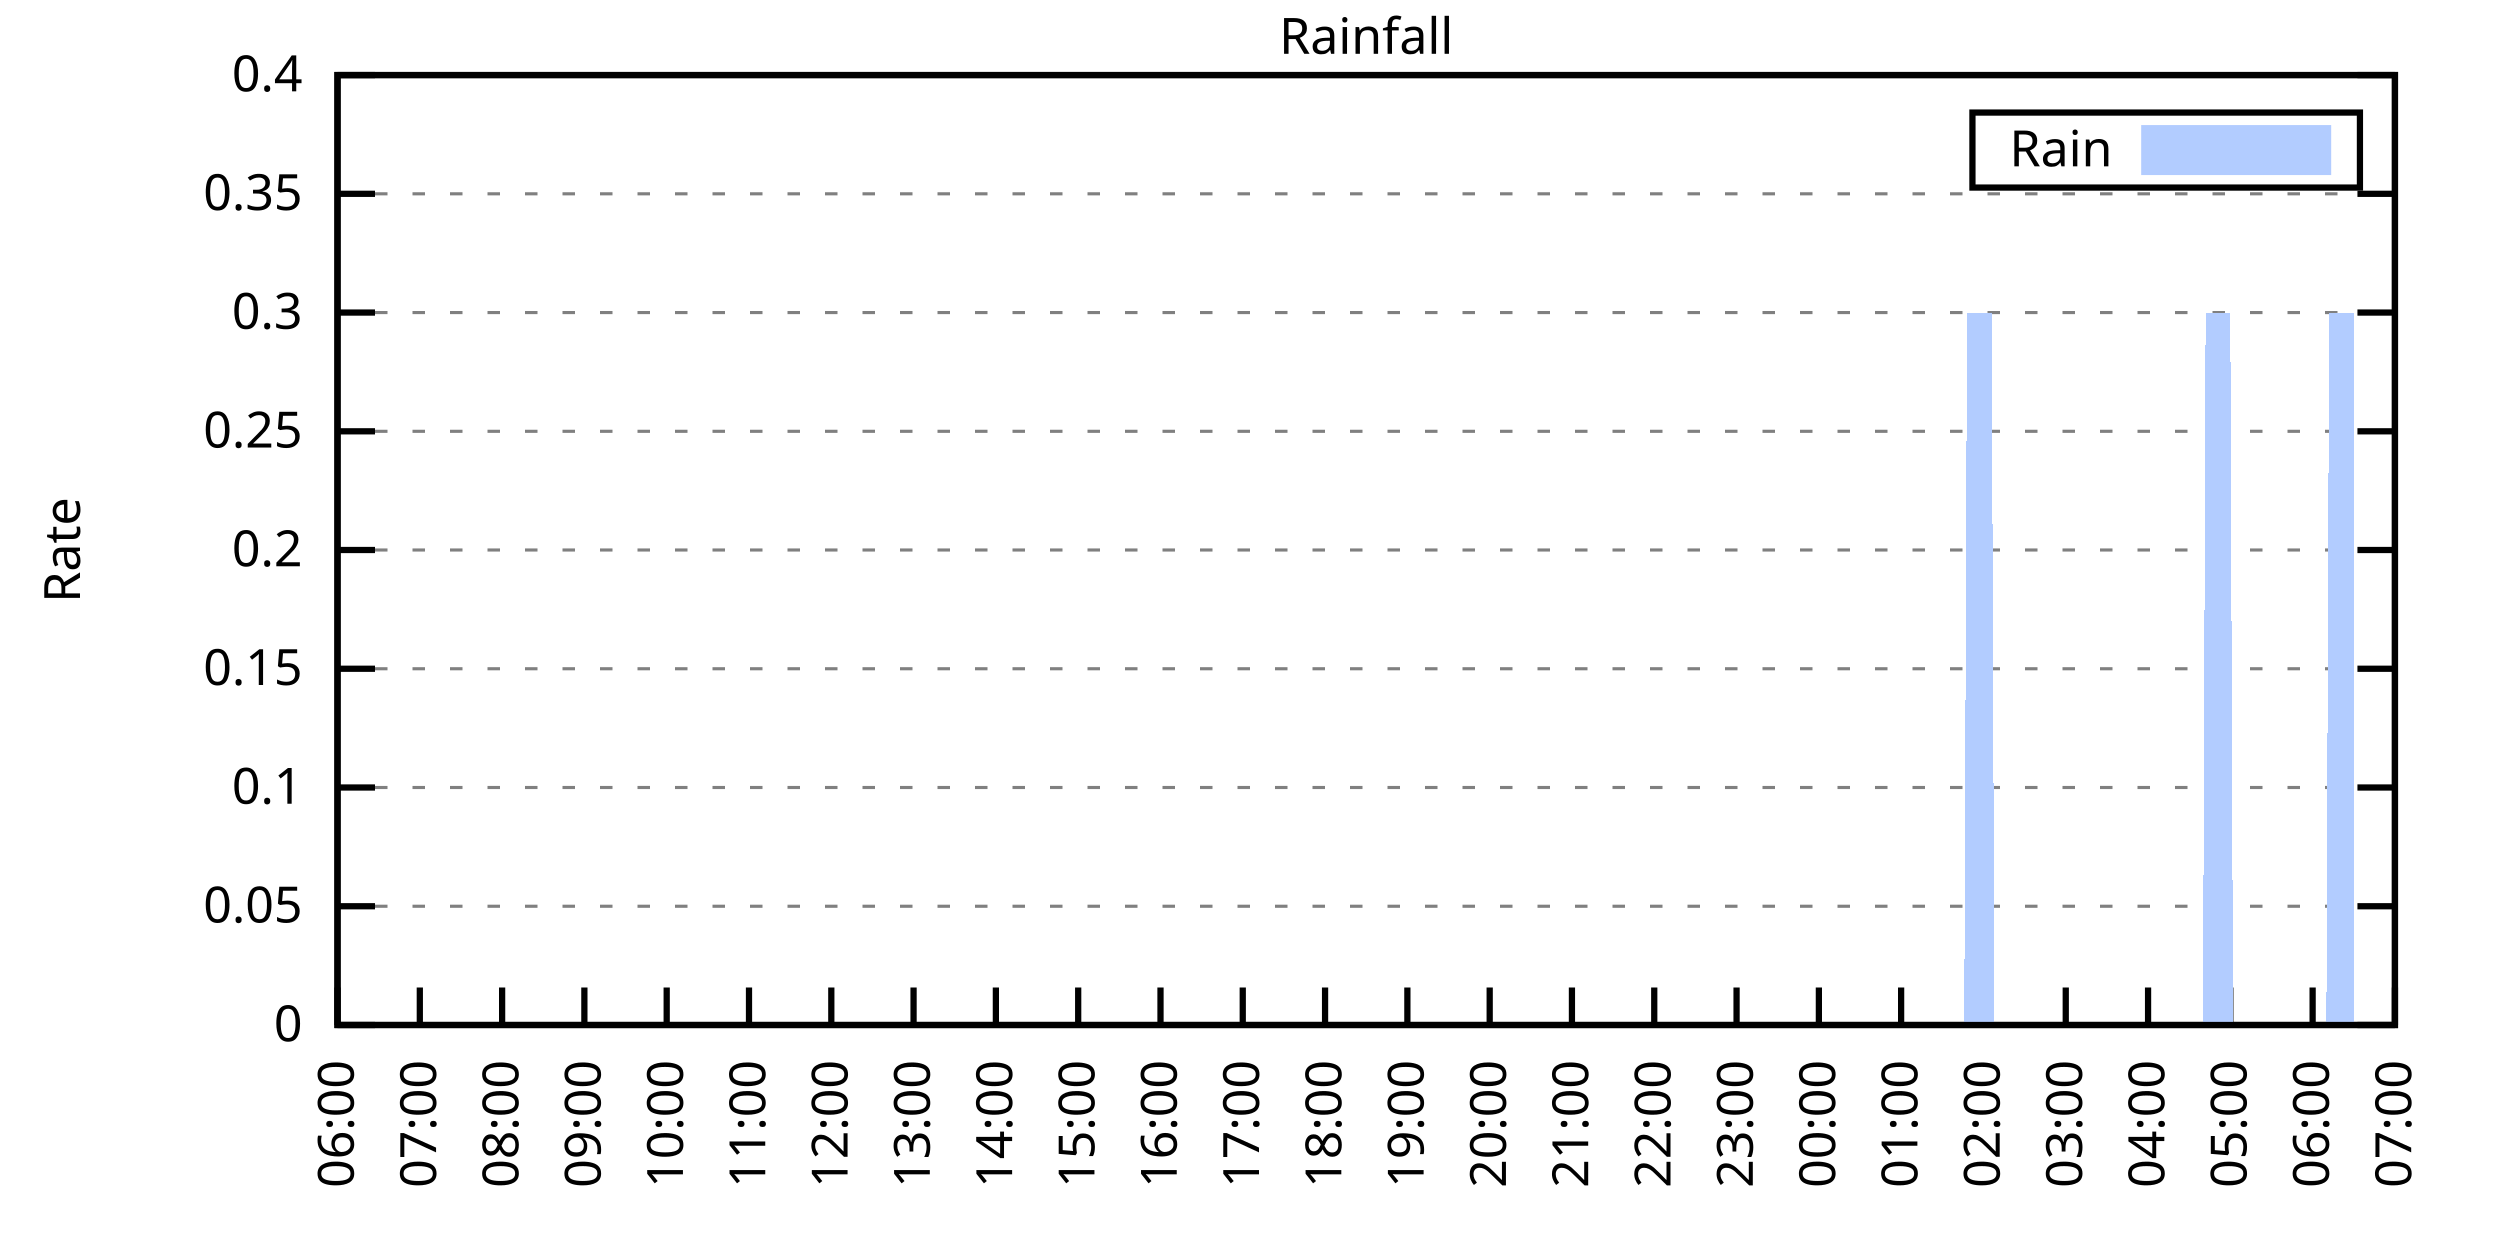
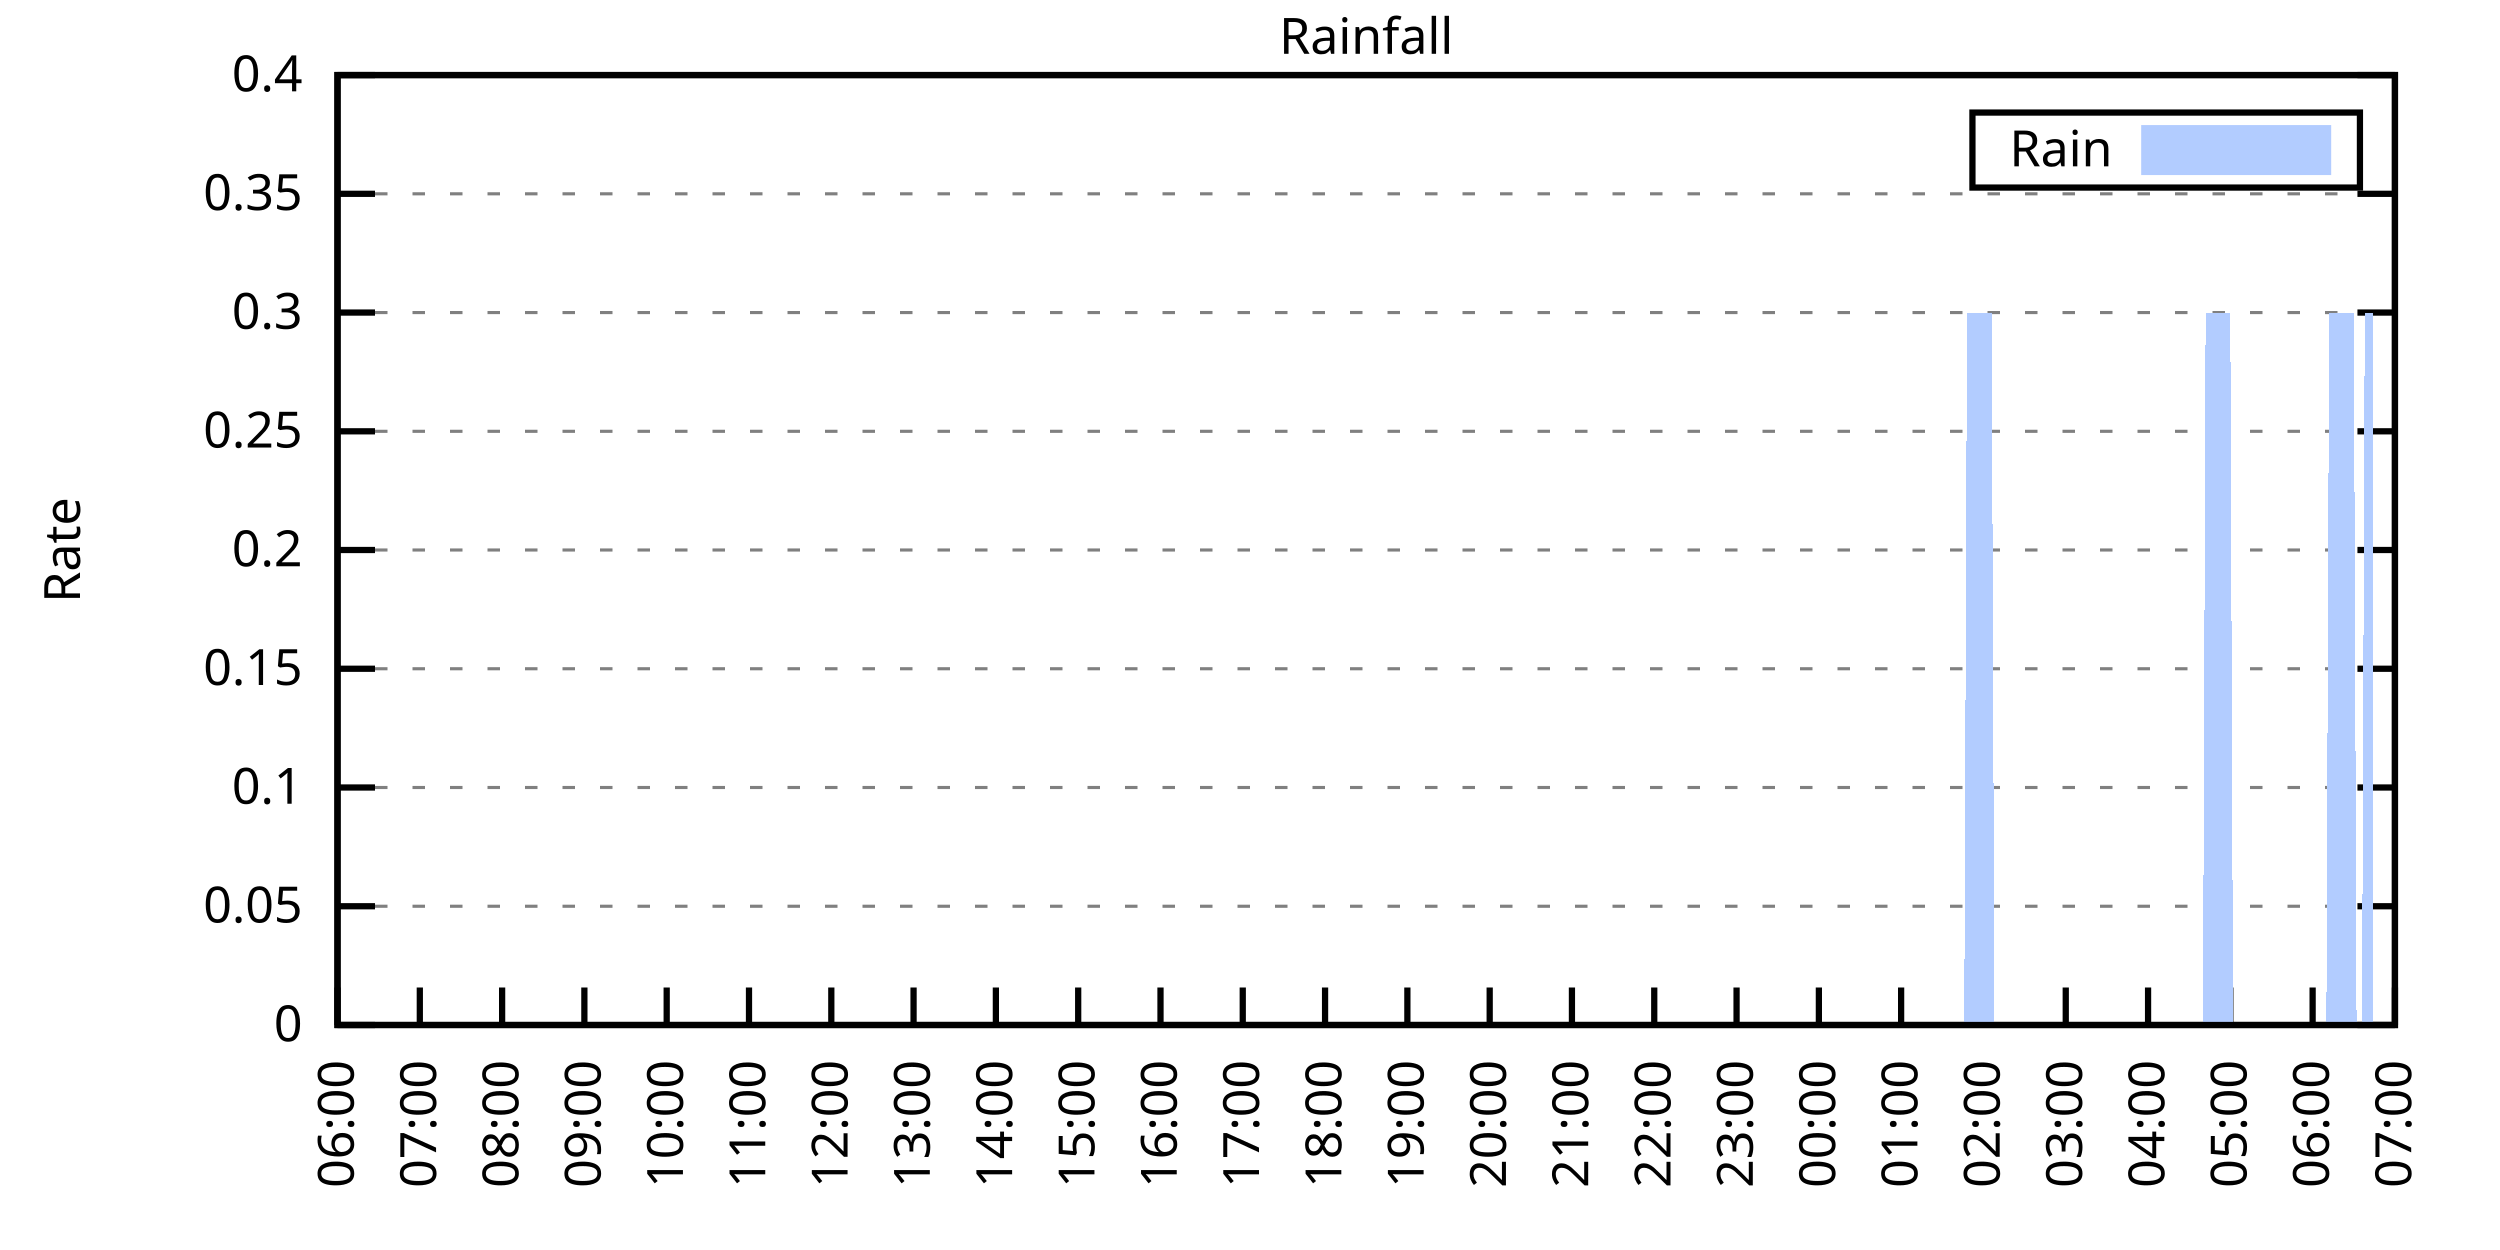
<svg xmlns="http://www.w3.org/2000/svg" xmlns:xlink="http://www.w3.org/1999/xlink" width="400" height="200" viewBox="0 0 400 200">
  <g id="gnuplot_canvas">
    <rect x="0" y="0" width="400" height="200" fill="none" />
    <defs>
      <circle id="gpDot" r="0.5" stroke-width="0.5" stroke="currentColor" />
      <path id="gpPt0" stroke-width="0.333" stroke="currentColor" d="M-1,0 h2 M0,-1 v2" />
      <path id="gpPt1" stroke-width="0.333" stroke="currentColor" d="M-1,-1 L1,1 M1,-1 L-1,1" />
      <path id="gpPt2" stroke-width="0.333" stroke="currentColor" d="M-1,0 L1,0 M0,-1 L0,1 M-1,-1 L1,1 M-1,1 L1,-1" />
      <rect id="gpPt3" stroke-width="0.333" stroke="currentColor" x="-1" y="-1" width="2" height="2" />
      <rect id="gpPt4" stroke-width="0.333" stroke="currentColor" fill="currentColor" x="-1" y="-1" width="2" height="2" />
      <circle id="gpPt5" stroke-width="0.333" stroke="currentColor" cx="0" cy="0" r="1" />
      <use xlink:href="#gpPt5" id="gpPt6" fill="currentColor" stroke="none" />
      <path id="gpPt7" stroke-width="0.333" stroke="currentColor" d="M0,-1.33 L-1.33,0.67 L1.33,0.67 z" />
      <use xlink:href="#gpPt7" id="gpPt8" fill="currentColor" stroke="none" />
      <use xlink:href="#gpPt7" id="gpPt9" stroke="currentColor" transform="rotate(180)" />
      <use xlink:href="#gpPt9" id="gpPt10" fill="currentColor" stroke="none" />
      <use xlink:href="#gpPt3" id="gpPt11" stroke="currentColor" transform="rotate(45)" />
      <use xlink:href="#gpPt11" id="gpPt12" fill="currentColor" stroke="none" />
      <path id="gpPt13" stroke-width="0.333" stroke="currentColor" d="M0,1.330 L1.265,0.411 L0.782,-1.067 L-0.782,-1.076 L-1.265,0.411 z" />
      <use xlink:href="#gpPt13" id="gpPt14" fill="currentColor" stroke="none" />
      <filter id="textbox" filterUnits="objectBoundingBox" x="0" y="0" height="1" width="1">
        <feFlood flood-color="white" flood-opacity="1" result="bgnd" />
        <feComposite in="SourceGraphic" in2="bgnd" operator="atop" />
      </filter>
      <filter id="greybox" filterUnits="objectBoundingBox" x="0" y="0" height="1" width="1">
        <feFlood flood-color="lightgrey" flood-opacity="1" result="grey" />
        <feComposite in="SourceGraphic" in2="grey" operator="atop" />
      </filter>
    </defs>
    <g fill="none" color="white" stroke="currentColor" stroke-width="1.00" stroke-linecap="butt" stroke-linejoin="miter">
</g>
    <g fill="none" color="black" stroke="currentColor" stroke-width="1.00" stroke-linecap="butt" stroke-linejoin="miter">
      <g stroke="none" shape-rendering="crispEdges">
        <polygon fill="rgb(255, 255, 255)" points="54.00,164.00 383.18,164.00 383.18,12.02 54.00,12.02 " />
      </g>
    </g>
    <g fill="none" color="black" stroke="currentColor" stroke-width="1.00" stroke-linecap="butt" stroke-linejoin="miter">
</g>
    <g fill="none" color="black" stroke="black" stroke-width="0.50" stroke-linecap="butt" stroke-linejoin="miter">
</g>
    <g fill="none" color="gray" stroke="currentColor" stroke-width="0.50" stroke-linecap="butt" stroke-linejoin="miter">
      <path stroke="gray" stroke-dasharray="2,4" class="gridline" d="M54.00,164.00 L383.19,164.00  " />
    </g>
    <g fill="none" color="gray" stroke="gray" stroke-width="1.00" stroke-linecap="butt" stroke-linejoin="miter">
</g>
    <g fill="none" color="black" stroke="currentColor" stroke-width="1.00" stroke-linecap="butt" stroke-linejoin="miter">
      <path stroke="black" d="M54.00,164.00 L60.00,164.00 M383.19,164.00 L377.19,164.00  " />
      <g transform="translate(48.40,166.60)" stroke="none" fill="black" font-family="Sans" font-size="8.00" text-anchor="end">
        <text>
          <tspan font-family="Sans"> 0</tspan>
        </text>
      </g>
    </g>
    <g fill="none" color="black" stroke="currentColor" stroke-width="1.00" stroke-linecap="butt" stroke-linejoin="miter">
</g>
    <g fill="none" color="black" stroke="black" stroke-width="0.50" stroke-linecap="butt" stroke-linejoin="miter">
</g>
    <g fill="none" color="gray" stroke="currentColor" stroke-width="0.50" stroke-linecap="butt" stroke-linejoin="miter">
      <path stroke="gray" stroke-dasharray="2,4" class="gridline" d="M54.00,145.00 L383.19,145.00  " />
    </g>
    <g fill="none" color="gray" stroke="gray" stroke-width="1.00" stroke-linecap="butt" stroke-linejoin="miter">
</g>
    <g fill="none" color="black" stroke="currentColor" stroke-width="1.00" stroke-linecap="butt" stroke-linejoin="miter">
      <path stroke="black" d="M54.00,145.00 L60.00,145.00 M383.19,145.00 L377.19,145.00  " />
      <g transform="translate(48.40,147.60)" stroke="none" fill="black" font-family="Sans" font-size="8.00" text-anchor="end">
        <text>
          <tspan font-family="Sans"> 0.05</tspan>
        </text>
      </g>
    </g>
    <g fill="none" color="black" stroke="currentColor" stroke-width="1.00" stroke-linecap="butt" stroke-linejoin="miter">
</g>
    <g fill="none" color="black" stroke="black" stroke-width="0.50" stroke-linecap="butt" stroke-linejoin="miter">
</g>
    <g fill="none" color="gray" stroke="currentColor" stroke-width="0.50" stroke-linecap="butt" stroke-linejoin="miter">
      <path stroke="gray" stroke-dasharray="2,4" class="gridline" d="M54.00,126.00 L383.19,126.00  " />
    </g>
    <g fill="none" color="gray" stroke="gray" stroke-width="1.00" stroke-linecap="butt" stroke-linejoin="miter">
</g>
    <g fill="none" color="black" stroke="currentColor" stroke-width="1.00" stroke-linecap="butt" stroke-linejoin="miter">
      <path stroke="black" d="M54.00,126.00 L60.00,126.00 M383.19,126.00 L377.19,126.00  " />
      <g transform="translate(48.40,128.60)" stroke="none" fill="black" font-family="Sans" font-size="8.00" text-anchor="end">
        <text>
          <tspan font-family="Sans"> 0.1</tspan>
        </text>
      </g>
    </g>
    <g fill="none" color="black" stroke="currentColor" stroke-width="1.00" stroke-linecap="butt" stroke-linejoin="miter">
</g>
    <g fill="none" color="black" stroke="black" stroke-width="0.50" stroke-linecap="butt" stroke-linejoin="miter">
</g>
    <g fill="none" color="gray" stroke="currentColor" stroke-width="0.50" stroke-linecap="butt" stroke-linejoin="miter">
      <path stroke="gray" stroke-dasharray="2,4" class="gridline" d="M54.00,107.00 L383.19,107.00  " />
    </g>
    <g fill="none" color="gray" stroke="gray" stroke-width="1.00" stroke-linecap="butt" stroke-linejoin="miter">
</g>
    <g fill="none" color="black" stroke="currentColor" stroke-width="1.00" stroke-linecap="butt" stroke-linejoin="miter">
      <path stroke="black" d="M54.00,107.00 L60.00,107.00 M383.19,107.00 L377.19,107.00  " />
      <g transform="translate(48.40,109.60)" stroke="none" fill="black" font-family="Sans" font-size="8.00" text-anchor="end">
        <text>
          <tspan font-family="Sans"> 0.15</tspan>
        </text>
      </g>
    </g>
    <g fill="none" color="black" stroke="currentColor" stroke-width="1.00" stroke-linecap="butt" stroke-linejoin="miter">
</g>
    <g fill="none" color="black" stroke="black" stroke-width="0.50" stroke-linecap="butt" stroke-linejoin="miter">
</g>
    <g fill="none" color="gray" stroke="currentColor" stroke-width="0.50" stroke-linecap="butt" stroke-linejoin="miter">
      <path stroke="gray" stroke-dasharray="2,4" class="gridline" d="M54.00,88.00 L383.19,88.00  " />
    </g>
    <g fill="none" color="gray" stroke="gray" stroke-width="1.00" stroke-linecap="butt" stroke-linejoin="miter">
</g>
    <g fill="none" color="black" stroke="currentColor" stroke-width="1.00" stroke-linecap="butt" stroke-linejoin="miter">
      <path stroke="black" d="M54.00,88.00 L60.00,88.00 M383.19,88.00 L377.19,88.00  " />
      <g transform="translate(48.40,90.60)" stroke="none" fill="black" font-family="Sans" font-size="8.00" text-anchor="end">
        <text>
          <tspan font-family="Sans"> 0.2</tspan>
        </text>
      </g>
    </g>
    <g fill="none" color="black" stroke="currentColor" stroke-width="1.00" stroke-linecap="butt" stroke-linejoin="miter">
</g>
    <g fill="none" color="black" stroke="black" stroke-width="0.50" stroke-linecap="butt" stroke-linejoin="miter">
</g>
    <g fill="none" color="gray" stroke="currentColor" stroke-width="0.50" stroke-linecap="butt" stroke-linejoin="miter">
      <path stroke="gray" stroke-dasharray="2,4" class="gridline" d="M54.00,69.01 L383.19,69.01  " />
    </g>
    <g fill="none" color="gray" stroke="gray" stroke-width="1.00" stroke-linecap="butt" stroke-linejoin="miter">
</g>
    <g fill="none" color="black" stroke="currentColor" stroke-width="1.00" stroke-linecap="butt" stroke-linejoin="miter">
      <path stroke="black" d="M54.00,69.01 L60.00,69.01 M383.19,69.01 L377.19,69.01  " />
      <g transform="translate(48.40,71.61)" stroke="none" fill="black" font-family="Sans" font-size="8.00" text-anchor="end">
        <text>
          <tspan font-family="Sans"> 0.25</tspan>
        </text>
      </g>
    </g>
    <g fill="none" color="black" stroke="currentColor" stroke-width="1.00" stroke-linecap="butt" stroke-linejoin="miter">
</g>
    <g fill="none" color="black" stroke="black" stroke-width="0.50" stroke-linecap="butt" stroke-linejoin="miter">
</g>
    <g fill="none" color="gray" stroke="currentColor" stroke-width="0.50" stroke-linecap="butt" stroke-linejoin="miter">
      <path stroke="gray" stroke-dasharray="2,4" class="gridline" d="M54.00,50.01 L383.19,50.01  " />
    </g>
    <g fill="none" color="gray" stroke="gray" stroke-width="1.00" stroke-linecap="butt" stroke-linejoin="miter">
</g>
    <g fill="none" color="black" stroke="currentColor" stroke-width="1.00" stroke-linecap="butt" stroke-linejoin="miter">
      <path stroke="black" d="M54.00,50.01 L60.00,50.01 M383.19,50.01 L377.19,50.01  " />
      <g transform="translate(48.40,52.61)" stroke="none" fill="black" font-family="Sans" font-size="8.00" text-anchor="end">
        <text>
          <tspan font-family="Sans"> 0.3</tspan>
        </text>
      </g>
    </g>
    <g fill="none" color="black" stroke="currentColor" stroke-width="1.00" stroke-linecap="butt" stroke-linejoin="miter">
</g>
    <g fill="none" color="black" stroke="black" stroke-width="0.50" stroke-linecap="butt" stroke-linejoin="miter">
</g>
    <g fill="none" color="gray" stroke="currentColor" stroke-width="0.50" stroke-linecap="butt" stroke-linejoin="miter">
      <path stroke="gray" stroke-dasharray="2,4" class="gridline" d="M54.00,31.01 L383.19,31.01  " />
    </g>
    <g fill="none" color="gray" stroke="gray" stroke-width="1.00" stroke-linecap="butt" stroke-linejoin="miter">
</g>
    <g fill="none" color="black" stroke="currentColor" stroke-width="1.00" stroke-linecap="butt" stroke-linejoin="miter">
      <path stroke="black" d="M54.00,31.01 L60.00,31.01 M383.19,31.01 L377.19,31.01  " />
      <g transform="translate(48.40,33.61)" stroke="none" fill="black" font-family="Sans" font-size="8.00" text-anchor="end">
        <text>
          <tspan font-family="Sans"> 0.35</tspan>
        </text>
      </g>
    </g>
    <g fill="none" color="black" stroke="currentColor" stroke-width="1.00" stroke-linecap="butt" stroke-linejoin="miter">
</g>
    <g fill="none" color="black" stroke="black" stroke-width="0.50" stroke-linecap="butt" stroke-linejoin="miter">
</g>
    <g fill="none" color="gray" stroke="currentColor" stroke-width="0.50" stroke-linecap="butt" stroke-linejoin="miter">
      <path stroke="gray" stroke-dasharray="2,4" class="gridline" d="M54.00,12.01 L383.19,12.01  " />
    </g>
    <g fill="none" color="gray" stroke="gray" stroke-width="1.00" stroke-linecap="butt" stroke-linejoin="miter">
</g>
    <g fill="none" color="black" stroke="currentColor" stroke-width="1.00" stroke-linecap="butt" stroke-linejoin="miter">
      <path stroke="black" d="M54.00,12.01 L60.00,12.01 M383.19,12.01 L377.19,12.01  " />
      <g transform="translate(48.40,14.61)" stroke="none" fill="black" font-family="Sans" font-size="8.00" text-anchor="end">
        <text>
          <tspan font-family="Sans"> 0.4</tspan>
        </text>
      </g>
    </g>
    <g fill="none" color="black" stroke="currentColor" stroke-width="1.00" stroke-linecap="butt" stroke-linejoin="miter">
      <path stroke="black" d="M54.00,164.00 L54.00,158.00  " />
      <g transform="translate(56.60,169.60) rotate(270.00)" stroke="none" fill="black" font-family="Sans" font-size="8.00" text-anchor="end">
        <text>
          <tspan font-family="Sans">06:00</tspan>
        </text>
      </g>
    </g>
    <g fill="none" color="black" stroke="currentColor" stroke-width="1.00" stroke-linecap="butt" stroke-linejoin="miter">
      <path stroke="black" d="M67.17,164.00 L67.17,158.00  " />
      <g transform="translate(69.77,169.60) rotate(270.00)" stroke="none" fill="black" font-family="Sans" font-size="8.00" text-anchor="end">
        <text>
          <tspan font-family="Sans">07:00</tspan>
        </text>
      </g>
    </g>
    <g fill="none" color="black" stroke="currentColor" stroke-width="1.00" stroke-linecap="butt" stroke-linejoin="miter">
      <path stroke="black" d="M80.34,164.00 L80.34,158.00  " />
      <g transform="translate(82.94,169.60) rotate(270.00)" stroke="none" fill="black" font-family="Sans" font-size="8.00" text-anchor="end">
        <text>
          <tspan font-family="Sans">08:00</tspan>
        </text>
      </g>
    </g>
    <g fill="none" color="black" stroke="currentColor" stroke-width="1.00" stroke-linecap="butt" stroke-linejoin="miter">
      <path stroke="black" d="M93.50,164.00 L93.50,158.00  " />
      <g transform="translate(96.10,169.60) rotate(270.00)" stroke="none" fill="black" font-family="Sans" font-size="8.00" text-anchor="end">
        <text>
          <tspan font-family="Sans">09:00</tspan>
        </text>
      </g>
    </g>
    <g fill="none" color="black" stroke="currentColor" stroke-width="1.00" stroke-linecap="butt" stroke-linejoin="miter">
      <path stroke="black" d="M106.67,164.00 L106.67,158.00  " />
      <g transform="translate(109.27,169.60) rotate(270.00)" stroke="none" fill="black" font-family="Sans" font-size="8.00" text-anchor="end">
        <text>
          <tspan font-family="Sans">10:00</tspan>
        </text>
      </g>
    </g>
    <g fill="none" color="black" stroke="currentColor" stroke-width="1.00" stroke-linecap="butt" stroke-linejoin="miter">
      <path stroke="black" d="M119.84,164.00 L119.84,158.00  " />
      <g transform="translate(122.44,169.60) rotate(270.00)" stroke="none" fill="black" font-family="Sans" font-size="8.00" text-anchor="end">
        <text>
          <tspan font-family="Sans">11:00</tspan>
        </text>
      </g>
    </g>
    <g fill="none" color="black" stroke="currentColor" stroke-width="1.00" stroke-linecap="butt" stroke-linejoin="miter">
      <path stroke="black" d="M133.01,164.00 L133.01,158.00  " />
      <g transform="translate(135.61,169.60) rotate(270.00)" stroke="none" fill="black" font-family="Sans" font-size="8.00" text-anchor="end">
        <text>
          <tspan font-family="Sans">12:00</tspan>
        </text>
      </g>
    </g>
    <g fill="none" color="black" stroke="currentColor" stroke-width="1.00" stroke-linecap="butt" stroke-linejoin="miter">
      <path stroke="black" d="M146.17,164.00 L146.17,158.00  " />
      <g transform="translate(148.77,169.60) rotate(270.00)" stroke="none" fill="black" font-family="Sans" font-size="8.00" text-anchor="end">
        <text>
          <tspan font-family="Sans">13:00</tspan>
        </text>
      </g>
    </g>
    <g fill="none" color="black" stroke="currentColor" stroke-width="1.00" stroke-linecap="butt" stroke-linejoin="miter">
      <path stroke="black" d="M159.34,164.00 L159.34,158.00  " />
      <g transform="translate(161.94,169.60) rotate(270.00)" stroke="none" fill="black" font-family="Sans" font-size="8.00" text-anchor="end">
        <text>
          <tspan font-family="Sans">14:00</tspan>
        </text>
      </g>
    </g>
    <g fill="none" color="black" stroke="currentColor" stroke-width="1.00" stroke-linecap="butt" stroke-linejoin="miter">
      <path stroke="black" d="M172.51,164.00 L172.51,158.00  " />
      <g transform="translate(175.11,169.60) rotate(270.00)" stroke="none" fill="black" font-family="Sans" font-size="8.00" text-anchor="end">
        <text>
          <tspan font-family="Sans">15:00</tspan>
        </text>
      </g>
    </g>
    <g fill="none" color="black" stroke="currentColor" stroke-width="1.00" stroke-linecap="butt" stroke-linejoin="miter">
      <path stroke="black" d="M185.68,164.00 L185.68,158.00  " />
      <g transform="translate(188.28,169.60) rotate(270.00)" stroke="none" fill="black" font-family="Sans" font-size="8.00" text-anchor="end">
        <text>
          <tspan font-family="Sans">16:00</tspan>
        </text>
      </g>
    </g>
    <g fill="none" color="black" stroke="currentColor" stroke-width="1.00" stroke-linecap="butt" stroke-linejoin="miter">
      <path stroke="black" d="M198.84,164.00 L198.84,158.00  " />
      <g transform="translate(201.44,169.60) rotate(270.00)" stroke="none" fill="black" font-family="Sans" font-size="8.00" text-anchor="end">
        <text>
          <tspan font-family="Sans">17:00</tspan>
        </text>
      </g>
    </g>
    <g fill="none" color="black" stroke="currentColor" stroke-width="1.00" stroke-linecap="butt" stroke-linejoin="miter">
      <path stroke="black" d="M212.01,164.00 L212.01,158.00  " />
      <g transform="translate(214.61,169.60) rotate(270.00)" stroke="none" fill="black" font-family="Sans" font-size="8.00" text-anchor="end">
        <text>
          <tspan font-family="Sans">18:00</tspan>
        </text>
      </g>
    </g>
    <g fill="none" color="black" stroke="currentColor" stroke-width="1.00" stroke-linecap="butt" stroke-linejoin="miter">
      <path stroke="black" d="M225.18,164.00 L225.18,158.00  " />
      <g transform="translate(227.78,169.60) rotate(270.00)" stroke="none" fill="black" font-family="Sans" font-size="8.00" text-anchor="end">
        <text>
          <tspan font-family="Sans">19:00</tspan>
        </text>
      </g>
    </g>
    <g fill="none" color="black" stroke="currentColor" stroke-width="1.00" stroke-linecap="butt" stroke-linejoin="miter">
      <path stroke="black" d="M238.35,164.00 L238.35,158.00  " />
      <g transform="translate(240.95,169.60) rotate(270.00)" stroke="none" fill="black" font-family="Sans" font-size="8.00" text-anchor="end">
        <text>
          <tspan font-family="Sans">20:00</tspan>
        </text>
      </g>
    </g>
    <g fill="none" color="black" stroke="currentColor" stroke-width="1.00" stroke-linecap="butt" stroke-linejoin="miter">
      <path stroke="black" d="M251.51,164.00 L251.51,158.00  " />
      <g transform="translate(254.11,169.60) rotate(270.00)" stroke="none" fill="black" font-family="Sans" font-size="8.00" text-anchor="end">
        <text>
          <tspan font-family="Sans">21:00</tspan>
        </text>
      </g>
    </g>
    <g fill="none" color="black" stroke="currentColor" stroke-width="1.00" stroke-linecap="butt" stroke-linejoin="miter">
      <path stroke="black" d="M264.68,164.00 L264.68,158.00  " />
      <g transform="translate(267.28,169.60) rotate(270.00)" stroke="none" fill="black" font-family="Sans" font-size="8.00" text-anchor="end">
        <text>
          <tspan font-family="Sans">22:00</tspan>
        </text>
      </g>
    </g>
    <g fill="none" color="black" stroke="currentColor" stroke-width="1.00" stroke-linecap="butt" stroke-linejoin="miter">
      <path stroke="black" d="M277.85,164.00 L277.85,158.00  " />
      <g transform="translate(280.45,169.60) rotate(270.00)" stroke="none" fill="black" font-family="Sans" font-size="8.00" text-anchor="end">
        <text>
          <tspan font-family="Sans">23:00</tspan>
        </text>
      </g>
    </g>
    <g fill="none" color="black" stroke="currentColor" stroke-width="1.00" stroke-linecap="butt" stroke-linejoin="miter">
      <path stroke="black" d="M291.02,164.00 L291.02,158.00  " />
      <g transform="translate(293.62,169.60) rotate(270.00)" stroke="none" fill="black" font-family="Sans" font-size="8.00" text-anchor="end">
        <text>
          <tspan font-family="Sans">00:00</tspan>
        </text>
      </g>
    </g>
    <g fill="none" color="black" stroke="currentColor" stroke-width="1.00" stroke-linecap="butt" stroke-linejoin="miter">
      <path stroke="black" d="M304.18,164.00 L304.18,158.00  " />
      <g transform="translate(306.78,169.60) rotate(270.00)" stroke="none" fill="black" font-family="Sans" font-size="8.00" text-anchor="end">
        <text>
          <tspan font-family="Sans">01:00</tspan>
        </text>
      </g>
    </g>
    <g fill="none" color="black" stroke="currentColor" stroke-width="1.00" stroke-linecap="butt" stroke-linejoin="miter">
      <path stroke="black" d="M317.35,164.00 L317.35,158.00  " />
      <g transform="translate(319.95,169.60) rotate(270.00)" stroke="none" fill="black" font-family="Sans" font-size="8.00" text-anchor="end">
        <text>
          <tspan font-family="Sans">02:00</tspan>
        </text>
      </g>
    </g>
    <g fill="none" color="black" stroke="currentColor" stroke-width="1.00" stroke-linecap="butt" stroke-linejoin="miter">
      <path stroke="black" d="M330.52,164.00 L330.52,158.00  " />
      <g transform="translate(333.12,169.60) rotate(270.00)" stroke="none" fill="black" font-family="Sans" font-size="8.00" text-anchor="end">
        <text>
          <tspan font-family="Sans">03:00</tspan>
        </text>
      </g>
    </g>
    <g fill="none" color="black" stroke="currentColor" stroke-width="1.00" stroke-linecap="butt" stroke-linejoin="miter">
      <path stroke="black" d="M343.69,164.00 L343.69,158.00  " />
      <g transform="translate(346.29,169.60) rotate(270.00)" stroke="none" fill="black" font-family="Sans" font-size="8.00" text-anchor="end">
        <text>
          <tspan font-family="Sans">04:00</tspan>
        </text>
      </g>
    </g>
    <g fill="none" color="black" stroke="currentColor" stroke-width="1.00" stroke-linecap="butt" stroke-linejoin="miter">
      <path stroke="black" d="M356.85,164.00 L356.85,158.00  " />
      <g transform="translate(359.45,169.60) rotate(270.00)" stroke="none" fill="black" font-family="Sans" font-size="8.00" text-anchor="end">
        <text>
          <tspan font-family="Sans">05:00</tspan>
        </text>
      </g>
    </g>
    <g fill="none" color="black" stroke="currentColor" stroke-width="1.00" stroke-linecap="butt" stroke-linejoin="miter">
      <path stroke="black" d="M370.02,164.00 L370.02,158.00  " />
      <g transform="translate(372.62,169.60) rotate(270.00)" stroke="none" fill="black" font-family="Sans" font-size="8.00" text-anchor="end">
        <text>
          <tspan font-family="Sans">06:00</tspan>
        </text>
      </g>
    </g>
    <g fill="none" color="black" stroke="currentColor" stroke-width="1.00" stroke-linecap="butt" stroke-linejoin="miter">
      <path stroke="black" d="M383.19,164.00 L383.19,158.00  " />
      <g transform="translate(385.79,169.60) rotate(270.00)" stroke="none" fill="black" font-family="Sans" font-size="8.00" text-anchor="end">
        <text>
          <tspan font-family="Sans">07:00</tspan>
        </text>
      </g>
    </g>
    <g fill="none" color="black" stroke="currentColor" stroke-width="1.00" stroke-linecap="butt" stroke-linejoin="miter">
</g>
    <g fill="none" color="black" stroke="currentColor" stroke-width="1.00" stroke-linecap="butt" stroke-linejoin="miter">
      <path stroke="black" d="M54.00,12.01 L54.00,164.00 L383.19,164.00 L383.19,12.01 L54.00,12.01 Z  " />
    </g>
    <g fill="none" color="black" stroke="currentColor" stroke-width="1.00" stroke-linecap="butt" stroke-linejoin="miter">
</g>
    <g fill="none" color="black" stroke="currentColor" stroke-width="1.00" stroke-linecap="butt" stroke-linejoin="miter">
      <path stroke="black" d="M315.59,30.01 L315.59,18.01 L377.59,18.01 L377.59,30.01 L315.59,30.01 Z  " />
    </g>
    <g id="Rainfall_plot_1">
      <g fill="none" color="white" stroke="black" stroke-width="2.00" stroke-linecap="butt" stroke-linejoin="miter">
</g>
      <g fill="none" color="black" stroke="currentColor" stroke-width="2.00" stroke-linecap="butt" stroke-linejoin="miter">
        <g transform="translate(337.99,26.61)" stroke="none" fill="black" font-family="Sans" font-size="8.00" text-anchor="end">
          <text>
            <tspan font-family="Sans">Rain</tspan>
          </text>
        </g>
      </g>
      <g fill="none" color="black" stroke="currentColor" stroke-width="2.00" stroke-linecap="butt" stroke-linejoin="miter">
        <g stroke="none" shape-rendering="crispEdges">
          <polygon fill="rgb(178, 204, 255)" points="343.59,27.01 371.99,27.01 371.99,21.01 343.59,21.01 " />
        </g>
        <path stroke="rgb(178, 204, 255)" d="M343.59,27.01 L371.99,27.01 L371.99,21.01 L343.59,21.01 L343.59,27.01 Z  " />
      </g>
      <g fill="none" color="black" stroke="currentColor" stroke-width="2.00" stroke-linecap="butt" stroke-linejoin="miter">
        <g stroke="none" shape-rendering="crispEdges">
-           <polygon fill="rgb(178, 204, 255)" points="61.02,164.00 61.46,164.00 61.90,164.00 62.34,164.00 62.78,164.00 63.22,164.00 63.66,164.00 64.10,164.00 64.53,164.00 64.97,164.00 65.41,164.00 65.85,164.00 66.29,164.00 66.73,164.00 67.17,164.00 67.61,164.00 68.05,164.00 68.48,164.00 68.92,164.00 69.36,164.00 69.80,164.00 70.24,164.00 70.68,164.00 71.12,164.00 71.56,164.00 72.00,164.00 72.43,164.00 72.87,164.00 73.31,164.00 73.75,164.00 74.19,164.00 74.63,164.00 75.07,164.00 75.51,164.00 75.95,164.00 76.38,164.00 76.82,164.00 77.26,164.00 77.70,164.00 78.14,164.00 78.58,164.00 79.02,164.00 79.46,164.00 79.90,164.00 80.34,164.00 80.77,164.00 81.21,164.00 81.65,164.00 82.09,164.00 82.53,164.00 82.97,164.00 83.41,164.00 83.85,164.00 84.29,164.00 84.72,164.00 85.16,164.00 85.60,164.00 86.04,164.00 86.48,164.00 86.92,164.00 87.36,164.00 87.80,164.00 88.24,164.00 88.67,164.00 89.11,164.00 89.55,164.00 89.99,164.00 90.43,164.00 90.87,164.00 91.31,164.00 91.75,164.00 92.19,164.00 92.62,164.00 93.06,164.00 93.50,164.00 93.94,164.00 94.38,164.00 94.82,164.00 95.26,164.00 95.70,164.00 96.14,164.00 96.58,164.00 97.01,164.00 97.45,164.00 97.89,164.00 98.33,164.00 98.77,164.00 99.21,164.00 99.65,164.00 100.09,164.00 100.53,164.00 100.96,164.00 101.40,164.00 101.84,164.00 102.28,164.00 102.72,164.00 103.16,164.00 103.60,164.00 104.04,164.00 104.48,164.00 104.91,164.00 105.35,164.00 105.79,164.00 106.23,164.00 106.67,164.00 107.11,164.00 107.55,164.00 107.99,164.00 108.43,164.00 108.87,164.00 109.30,164.00 109.74,164.00 110.18,164.00 110.62,164.00 111.06,164.00 111.50,164.00 111.94,164.00 112.38,164.00 112.82,164.00 113.25,164.00 113.69,164.00 114.13,164.00 114.57,164.00 115.01,164.00 115.45,164.00 115.89,164.00 116.33,164.00 116.77,164.00 117.20,164.00 117.64,164.00 118.08,164.00 118.52,164.00 118.96,164.00 119.40,164.00 119.84,164.00 120.28,164.00 120.72,164.00 121.15,164.00 121.59,164.00 122.03,164.00 122.47,164.00 122.91,164.00 123.35,164.00 123.79,164.00 124.23,164.00 124.67,164.00 125.11,164.00 125.54,164.00 125.98,164.00 126.42,164.00 126.86,164.00 127.30,164.00 127.74,164.00 128.18,164.00 128.62,164.00 129.06,164.00 129.49,164.00 129.93,164.00 130.37,164.00 130.81,164.00 131.25,164.00 131.69,164.00 132.13,164.00 132.57,164.00 133.01,164.00 133.44,164.00 133.88,164.00 134.32,164.00 134.76,164.00 135.20,164.00 135.64,164.00 136.08,164.00 136.52,164.00 136.96,164.00 137.39,164.00 137.83,164.00 138.27,164.00 138.71,164.00 139.15,164.00 139.59,164.00 140.03,164.00 140.47,164.00 140.91,164.00 141.35,164.00 141.78,164.00 142.22,164.00 142.66,164.00 143.10,164.00 143.54,164.00 143.98,164.00 144.42,164.00 144.86,164.00 145.30,164.00 145.73,164.00 146.17,164.00 146.61,164.00 147.05,164.00 147.49,164.00 147.93,164.00 148.37,164.00 148.81,164.00 149.25,164.00 149.68,164.00 150.12,164.00 150.56,164.00 151.00,164.00 151.44,164.00 151.88,164.00 152.32,164.00 152.76,164.00 153.20,164.00 153.63,164.00 154.07,164.00 154.51,164.00 154.95,164.00 155.39,164.00 155.83,164.00 156.27,164.00 156.71,164.00 157.15,164.00 157.59,164.00 158.02,164.00 158.46,164.00 158.90,164.00 159.34,164.00 159.78,164.00 160.22,164.00 160.66,164.00 161.10,164.00 161.54,164.00 161.97,164.00 162.41,164.00 162.85,164.00 163.29,164.00 163.73,164.00 164.17,164.00 164.61,164.00 165.05,164.00 165.49,164.00 165.92,164.00 166.36,164.00 166.80,164.00 167.24,164.00 167.68,164.00 168.12,164.00 168.56,164.00 169.00,164.00 169.44,164.00 169.87,164.00 170.31,164.00 170.75,164.00 171.19,164.00 171.63,164.00 172.07,164.00 172.51,164.00 172.95,164.00 173.39,164.00 173.83,164.00 174.26,164.00 174.70,164.00 175.14,164.00 175.58,164.00 176.02,164.00 176.46,164.00 176.90,164.00 177.34,164.00 177.78,164.00 178.21,164.00 178.65,164.00 179.09,164.00 179.53,164.00 179.97,164.00 180.41,164.00 180.85,164.00 181.29,164.00 181.73,164.00 182.16,164.00 182.60,164.00 183.04,164.00 183.48,164.00 183.92,164.00 184.36,164.00 184.80,164.00 185.24,164.00 185.68,164.00 186.11,164.00 186.55,164.00 186.99,164.00 187.43,164.00 187.87,164.00 188.31,164.00 188.75,164.00 189.19,164.00 189.63,164.00 190.07,164.00 190.50,164.00 190.94,164.00 191.38,164.00 191.82,164.00 192.26,164.00 192.70,164.00 193.14,164.00 193.58,164.00 194.02,164.00 194.45,164.00 194.89,164.00 195.33,164.00 195.77,164.00 196.21,164.00 196.65,164.00 197.09,164.00 197.53,164.00 197.97,164.00 198.40,164.00 198.84,164.00 199.28,164.00 199.72,164.00 200.16,164.00 200.60,164.00 201.04,164.00 201.48,164.00 201.92,164.00 202.35,164.00 202.79,164.00 203.23,164.00 203.67,164.00 204.11,164.00 204.55,164.00 204.99,164.00 205.43,164.00 205.87,164.00 206.31,164.00 206.74,164.00 207.18,164.00 207.62,164.00 208.06,164.00 208.50,164.00 208.94,164.00 209.38,164.00 209.82,164.00 210.26,164.00 210.69,164.00 211.13,164.00 211.57,164.00 212.01,164.00 212.45,164.00 212.89,164.00 213.33,164.00 213.77,164.00 214.21,164.00 214.64,164.00 215.08,164.00 215.52,164.00 215.96,164.00 216.40,164.00 216.84,164.00 217.28,164.00 217.72,164.00 218.16,164.00 218.60,164.00 219.03,164.00 219.47,164.00 219.91,164.00 220.35,164.00 220.79,164.00 221.23,164.00 221.67,164.00 222.11,164.00 222.55,164.00 222.98,164.00 223.42,164.00 223.86,164.00 224.30,164.00 224.74,164.00 225.18,164.00 225.62,164.00 226.06,164.00 226.50,164.00 226.93,164.00 227.37,164.00 227.81,164.00 228.25,164.00 228.69,164.00 229.13,164.00 229.57,164.00 230.01,164.00 230.45,164.00 230.88,164.00 231.32,164.00 231.76,164.00 232.20,164.00 232.64,164.00 233.08,164.00 233.52,164.00 233.96,164.00 234.40,164.00 234.84,164.00 235.27,164.00 235.71,164.00 236.15,164.00 236.59,164.00 237.03,164.00 237.47,164.00 237.91,164.00 238.35,164.00 238.79,164.00 239.22,164.00 239.66,164.00 240.10,164.00 240.54,164.00 240.98,164.00 241.42,164.00 241.86,164.00 242.30,164.00 242.74,164.00 243.17,164.00 243.61,164.00 244.05,164.00 244.49,164.00 244.93,164.00 245.37,164.00 245.81,164.00 246.25,164.00 246.69,164.00 247.12,164.00 247.56,164.00 248.00,164.00 248.44,164.00 248.88,164.00 249.32,164.00 249.76,164.00 250.20,164.00 250.64,164.00 251.08,164.00 251.51,164.00 251.95,164.00 252.39,164.00 252.83,164.00 253.27,164.00 253.71,164.00 254.15,164.00 254.59,164.00 255.03,164.00 255.46,164.00 255.90,164.00 256.34,164.00 256.78,164.00 257.22,164.00 257.66,164.00 258.10,164.00 258.54,164.00 258.98,164.00 259.41,164.00 259.85,164.00 260.29,164.00 260.73,164.00 261.17,164.00 261.61,164.00 262.05,164.00 262.49,164.00 262.93,164.00 263.36,164.00 263.80,164.00 264.24,164.00 264.68,164.00 265.12,164.00 265.56,164.00 266.00,164.00 266.44,164.00 266.88,164.00 267.32,164.00 267.75,164.00 268.19,164.00 268.63,164.00 269.07,164.00 269.51,164.00 269.95,164.00 270.39,164.00 270.83,164.00 271.27,164.00 271.70,164.00 272.14,164.00 272.58,164.00 273.02,164.00 273.46,164.00 273.90,164.00 274.34,164.00 274.78,164.00 275.22,164.00 275.65,164.00 276.09,164.00 276.53,164.00 276.97,164.00 277.41,164.00 277.85,164.00 278.29,164.00 278.73,164.00 279.17,164.00 279.60,164.00 280.04,164.00 280.48,164.00 280.92,164.00 281.36,164.00 281.80,164.00 282.24,164.00 282.68,164.00 283.12,164.00 283.56,164.00 283.99,164.00 284.43,164.00 284.87,164.00 285.31,164.00 285.75,164.00 286.19,164.00 286.63,164.00 287.07,164.00 287.51,164.00 287.94,164.00 288.38,164.00 288.82,164.00 289.26,164.00 289.70,164.00 290.14,164.00 290.58,164.00 291.02,164.00 291.46,164.00 291.89,164.00 292.33,164.00 292.77,164.00 293.21,164.00 293.65,164.00 294.09,164.00 294.53,164.00 294.97,164.00 295.41,164.00 295.84,164.00 296.28,164.00 296.72,164.00 297.16,164.00 297.60,164.00 298.04,164.00 298.48,164.00 298.92,164.00 299.36,164.00 299.80,164.00 300.23,164.00 300.67,164.00 301.11,164.00 301.55,164.00 301.99,164.00 302.43,164.00 302.87,164.00 303.31,164.00 303.75,164.00 304.18,164.00 304.62,164.00 305.06,164.00 305.50,164.00 305.94,164.00 306.38,164.00 306.82,164.00 307.26,164.00 307.70,164.00 308.13,164.00 308.57,164.00 309.01,164.00 309.45,164.00 309.89,164.00 310.33,164.00 310.77,164.00 311.21,164.00 311.65,164.00 312.08,164.00 312.52,164.00 312.96,164.00 313.40,164.00 313.84,164.00 314.28,164.00 314.72,50.01 315.16,50.01 315.60,50.01 316.04,50.01 316.47,50.01 316.91,50.01 317.35,50.01 317.79,50.01 318.23,50.01 318.67,50.01 319.11,164.00 319.55,164.00 319.99,164.00 320.42,164.00 320.86,164.00 321.30,164.00 321.74,164.00 322.18,164.00 322.62,164.00 323.06,164.00 323.50,164.00 323.94,164.00 324.37,164.00 324.81,164.00 325.25,164.00 325.69,164.00 326.13,164.00 326.57,164.00 327.01,164.00 327.45,164.00 327.89,164.00 328.33,164.00 328.76,164.00 329.20,164.00 329.64,164.00 330.08,164.00 330.52,164.00 330.96,164.00 331.40,164.00 331.84,164.00 332.28,164.00 332.71,164.00 333.15,164.00 333.59,164.00 334.03,164.00 334.47,164.00 334.91,164.00 335.35,164.00 335.79,164.00 336.23,164.00 336.66,164.00 337.10,164.00 337.54,164.00 337.98,164.00 338.42,164.00 338.86,164.00 339.30,164.00 339.74,164.00 340.18,164.00 340.61,164.00 341.05,164.00 341.49,164.00 341.93,164.00 342.37,164.00 342.81,164.00 343.25,164.00 343.69,164.00 344.13,164.00 344.57,164.00 345.00,164.00 345.44,164.00 345.88,164.00 346.32,164.00 346.76,164.00 347.20,164.00 347.64,164.00 348.08,164.00 348.52,164.00 348.95,164.00 349.39,164.00 349.83,164.00 350.27,164.00 350.71,164.00 351.15,164.00 351.59,164.00 352.03,164.00 352.47,164.00 352.90,50.01 353.34,50.01 353.78,50.01 354.22,50.01 354.66,50.01 355.10,50.01 355.54,50.01 355.98,50.01 356.42,50.01 356.85,50.01 357.29,164.00 357.73,164.00 358.17,164.00 358.61,164.00 359.05,164.00 359.49,164.00 359.93,164.00 360.37,164.00 360.81,164.00 361.24,164.00 361.68,164.00 362.12,164.00 362.56,164.00 363.00,164.00 363.44,164.00 363.88,164.00 364.32,164.00 364.76,164.00 365.19,164.00 365.63,164.00 366.07,164.00 366.51,164.00 366.95,164.00 367.39,164.00 367.83,164.00 368.27,164.00 368.71,164.00 369.14,164.00 369.58,164.00 370.02,164.00 370.46,164.00 370.90,164.00 371.34,164.00 371.78,164.00 372.22,164.00 372.66,50.01 373.09,50.01 373.53,50.01 373.97,50.01 374.41,50.01 374.85,50.01 375.29,50.01 375.73,50.01 376.17,50.01 376.61,50.01 376.61,164.00 61.02,164.00 " />
+           <polygon fill="rgb(178, 204, 255)" points="64.10,164.00 64.53,164.00 64.97,164.00 65.41,164.00 65.85,164.00 66.29,164.00 66.73,164.00 67.17,164.00 67.61,164.00 68.05,164.00 68.48,164.00 68.92,164.00 69.36,164.00 69.80,164.00 70.24,164.00 70.68,164.00 71.12,164.00 71.56,164.00 72.00,164.00 72.43,164.00 72.87,164.00 73.31,164.00 73.75,164.00 74.19,164.00 74.63,164.00 75.07,164.00 75.51,164.00 75.95,164.00 76.38,164.00 76.82,164.00 77.26,164.00 77.70,164.00 78.14,164.00 78.58,164.00 79.02,164.00 79.46,164.00 79.90,164.00 80.34,164.00 80.77,164.00 81.21,164.00 81.65,164.00 82.09,164.00 82.53,164.00 82.97,164.00 83.41,164.00 83.85,164.00 84.29,164.00 84.72,164.00 85.16,164.00 85.60,164.00 86.04,164.00 86.48,164.00 86.92,164.00 87.36,164.00 87.80,164.00 88.24,164.00 88.67,164.00 89.11,164.00 89.55,164.00 89.99,164.00 90.43,164.00 90.87,164.00 91.31,164.00 91.75,164.00 92.19,164.00 92.62,164.00 93.06,164.00 93.50,164.00 93.94,164.00 94.38,164.00 94.82,164.00 95.26,164.00 95.70,164.00 96.14,164.00 96.58,164.00 97.01,164.00 97.45,164.00 97.89,164.00 98.33,164.00 98.77,164.00 99.21,164.00 99.65,164.00 100.09,164.00 100.53,164.00 100.96,164.00 101.40,164.00 101.84,164.00 102.28,164.00 102.72,164.00 103.16,164.00 103.60,164.00 104.04,164.00 104.48,164.00 104.91,164.00 105.35,164.00 105.79,164.00 106.23,164.00 106.67,164.00 107.11,164.00 107.55,164.00 107.99,164.00 108.43,164.00 108.87,164.00 109.30,164.00 109.74,164.00 110.18,164.00 110.62,164.00 111.06,164.00 111.50,164.00 111.94,164.00 112.38,164.00 112.82,164.00 113.25,164.00 113.69,164.00 114.13,164.00 114.57,164.00 115.01,164.00 115.45,164.00 115.89,164.00 116.33,164.00 116.77,164.00 117.20,164.00 117.64,164.00 118.08,164.00 118.52,164.00 118.96,164.00 119.40,164.00 119.84,164.00 120.28,164.00 120.72,164.00 121.15,164.00 121.59,164.00 122.03,164.00 122.47,164.00 122.91,164.00 123.35,164.00 123.79,164.00 124.23,164.00 124.67,164.00 125.11,164.00 125.54,164.00 125.98,164.00 126.42,164.00 126.86,164.00 127.30,164.00 127.74,164.00 128.18,164.00 128.62,164.00 129.06,164.00 129.49,164.00 129.93,164.00 130.37,164.00 130.81,164.00 131.25,164.00 131.69,164.00 132.13,164.00 132.57,164.00 133.01,164.00 133.44,164.00 133.88,164.00 134.32,164.00 134.76,164.00 135.20,164.00 135.64,164.00 136.08,164.00 136.52,164.00 136.96,164.00 137.39,164.00 137.83,164.00 138.27,164.00 138.71,164.00 139.15,164.00 139.59,164.00 140.03,164.00 140.47,164.00 140.91,164.00 141.35,164.00 141.78,164.00 142.22,164.00 142.66,164.00 143.10,164.00 143.54,164.00 143.98,164.00 144.42,164.00 144.86,164.00 145.30,164.00 145.73,164.00 146.17,164.00 146.61,164.00 147.05,164.00 147.49,164.00 147.93,164.00 148.37,164.00 148.81,164.00 149.25,164.00 149.68,164.00 150.12,164.00 150.56,164.00 151.00,164.00 151.44,164.00 151.88,164.00 152.32,164.00 152.76,164.00 153.20,164.00 153.63,164.00 154.07,164.00 154.51,164.00 154.95,164.00 155.39,164.00 155.83,164.00 156.27,164.00 156.71,164.00 157.15,164.00 157.59,164.00 158.02,164.00 158.46,164.00 158.90,164.00 159.34,164.00 159.78,164.00 160.22,164.00 160.66,164.00 161.10,164.00 161.54,164.00 161.97,164.00 162.41,164.00 162.85,164.00 163.29,164.00 163.73,164.00 164.17,164.00 164.61,164.00 165.05,164.00 165.49,164.00 165.92,164.00 166.36,164.00 166.80,164.00 167.24,164.00 167.68,164.00 168.12,164.00 168.56,164.00 169.00,164.00 169.44,164.00 169.87,164.00 170.31,164.00 170.75,164.00 171.19,164.00 171.63,164.00 172.07,164.00 172.51,164.00 172.95,164.00 173.39,164.00 173.83,164.00 174.26,164.00 174.70,164.00 175.14,164.00 175.58,164.00 176.02,164.00 176.46,164.00 176.90,164.00 177.34,164.00 177.78,164.00 178.21,164.00 178.65,164.00 179.09,164.00 179.53,164.00 179.97,164.00 180.41,164.00 180.85,164.00 181.29,164.00 181.73,164.00 182.16,164.00 182.60,164.00 183.04,164.00 183.48,164.00 183.92,164.00 184.36,164.00 184.80,164.00 185.24,164.00 185.68,164.00 186.11,164.00 186.55,164.00 186.99,164.00 187.43,164.00 187.87,164.00 188.31,164.00 188.75,164.00 189.19,164.00 189.63,164.00 190.07,164.00 190.50,164.00 190.94,164.00 191.38,164.00 191.82,164.00 192.26,164.00 192.70,164.00 193.14,164.00 193.58,164.00 194.02,164.00 194.45,164.00 194.89,164.00 195.33,164.00 195.77,164.00 196.21,164.00 196.65,164.00 197.09,164.00 197.53,164.00 197.97,164.00 198.40,164.00 198.84,164.00 199.28,164.00 199.72,164.00 200.16,164.00 200.60,164.00 201.04,164.00 201.48,164.00 201.92,164.00 202.35,164.00 202.79,164.00 203.23,164.00 203.67,164.00 204.11,164.00 204.55,164.00 204.99,164.00 205.43,164.00 205.87,164.00 206.31,164.00 206.74,164.00 207.18,164.00 207.62,164.00 208.06,164.00 208.50,164.00 208.94,164.00 209.38,164.00 209.82,164.00 210.26,164.00 210.69,164.00 211.13,164.00 211.57,164.00 212.01,164.00 212.45,164.00 212.89,164.00 213.33,164.00 213.77,164.00 214.21,164.00 214.64,164.00 215.08,164.00 215.52,164.00 215.96,164.00 216.40,164.00 216.84,164.00 217.28,164.00 217.72,164.00 218.16,164.00 218.60,164.00 219.03,164.00 219.47,164.00 219.91,164.00 220.35,164.00 220.79,164.00 221.23,164.00 221.67,164.00 222.11,164.00 222.55,164.00 222.98,164.00 223.42,164.00 223.86,164.00 224.30,164.00 224.74,164.00 225.18,164.00 225.62,164.00 226.06,164.00 226.50,164.00 226.93,164.00 227.37,164.00 227.81,164.00 228.25,164.00 228.69,164.00 229.13,164.00 229.57,164.00 230.01,164.00 230.45,164.00 230.88,164.00 231.32,164.00 231.76,164.00 232.20,164.00 232.64,164.00 233.08,164.00 233.52,164.00 233.96,164.00 234.40,164.00 234.84,164.00 235.27,164.00 235.71,164.00 236.15,164.00 236.59,164.00 237.03,164.00 237.47,164.00 237.91,164.00 238.35,164.00 238.79,164.00 239.22,164.00 239.66,164.00 240.10,164.00 240.54,164.00 240.98,164.00 241.42,164.00 241.86,164.00 242.30,164.00 242.74,164.00 243.17,164.00 243.61,164.00 244.05,164.00 244.49,164.00 244.93,164.00 245.37,164.00 245.81,164.00 246.25,164.00 246.69,164.00 247.12,164.00 247.56,164.00 248.00,164.00 248.44,164.00 248.88,164.00 249.32,164.00 249.76,164.00 250.20,164.00 250.64,164.00 251.08,164.00 251.51,164.00 251.95,164.00 252.39,164.00 252.83,164.00 253.27,164.00 253.71,164.00 254.15,164.00 254.59,164.00 255.03,164.00 255.46,164.00 255.90,164.00 256.34,164.00 256.78,164.00 257.22,164.00 257.66,164.00 258.10,164.00 258.54,164.00 258.98,164.00 259.41,164.00 259.85,164.00 260.29,164.00 260.73,164.00 261.17,164.00 261.61,164.00 262.05,164.00 262.49,164.00 262.93,164.00 263.36,164.00 263.80,164.00 264.24,164.00 264.68,164.00 265.12,164.00 265.56,164.00 266.00,164.00 266.44,164.00 266.88,164.00 267.32,164.00 267.75,164.00 268.19,164.00 268.63,164.00 269.07,164.00 269.51,164.00 269.95,164.00 270.39,164.00 270.83,164.00 271.27,164.00 271.70,164.00 272.14,164.00 272.58,164.00 273.02,164.00 273.46,164.00 273.90,164.00 274.34,164.00 274.78,164.00 275.22,164.00 275.65,164.00 276.09,164.00 276.53,164.00 276.97,164.00 277.41,164.00 277.85,164.00 278.29,164.00 278.73,164.00 279.17,164.00 279.60,164.00 280.04,164.00 280.48,164.00 280.92,164.00 281.36,164.00 281.80,164.00 282.24,164.00 282.68,164.00 283.12,164.00 283.56,164.00 283.99,164.00 284.43,164.00 284.87,164.00 285.31,164.00 285.75,164.00 286.19,164.00 286.63,164.00 287.07,164.00 287.51,164.00 287.94,164.00 288.38,164.00 288.82,164.00 289.26,164.00 289.70,164.00 290.14,164.00 290.58,164.00 291.02,164.00 291.46,164.00 291.89,164.00 292.33,164.00 292.77,164.00 293.21,164.00 293.65,164.00 294.09,164.00 294.53,164.00 294.97,164.00 295.41,164.00 295.84,164.00 296.28,164.00 296.72,164.00 297.16,164.00 297.60,164.00 298.04,164.00 298.48,164.00 298.92,164.00 299.36,164.00 299.80,164.00 300.23,164.00 300.67,164.00 301.11,164.00 301.55,164.00 301.99,164.00 302.43,164.00 302.87,164.00 303.31,164.00 303.75,164.00 304.18,164.00 304.62,164.00 305.06,164.00 305.50,164.00 305.94,164.00 306.38,164.00 306.82,164.00 307.26,164.00 307.70,164.00 308.13,164.00 308.57,164.00 309.01,164.00 309.45,164.00 309.89,164.00 310.33,164.00 310.77,164.00 311.21,164.00 311.65,164.00 312.08,164.00 312.52,164.00 312.96,164.00 313.40,164.00 313.84,164.00 314.28,164.00 314.72,50.01 315.16,50.01 315.60,50.01 316.04,50.01 316.47,50.01 316.91,50.01 317.35,50.01 317.79,50.01 318.23,50.01 318.67,50.01 319.11,164.00 319.55,164.00 319.99,164.00 320.42,164.00 320.86,164.00 321.30,164.00 321.74,164.00 322.18,164.00 322.62,164.00 323.06,164.00 323.50,164.00 323.94,164.00 324.37,164.00 324.81,164.00 325.25,164.00 325.69,164.00 326.13,164.00 326.57,164.00 327.01,164.00 327.45,164.00 327.89,164.00 328.33,164.00 328.76,164.00 329.20,164.00 329.64,164.00 330.08,164.00 330.52,164.00 330.96,164.00 331.40,164.00 331.84,164.00 332.28,164.00 332.71,164.00 333.15,164.00 333.59,164.00 334.03,164.00 334.47,164.00 334.91,164.00 335.35,164.00 335.79,164.00 336.23,164.00 336.66,164.00 337.10,164.00 337.54,164.00 337.98,164.00 338.42,164.00 338.86,164.00 339.30,164.00 339.74,164.00 340.18,164.00 340.61,164.00 341.05,164.00 341.49,164.00 341.93,164.00 342.37,164.00 342.81,164.00 343.25,164.00 343.69,164.00 344.13,164.00 344.57,164.00 345.00,164.00 345.44,164.00 345.88,164.00 346.32,164.00 346.76,164.00 347.20,164.00 347.64,164.00 348.08,164.00 348.52,164.00 348.95,164.00 349.39,164.00 349.83,164.00 350.27,164.00 350.71,164.00 351.15,164.00 351.59,164.00 352.03,164.00 352.47,164.00 352.90,50.01 353.34,50.01 353.78,50.01 354.22,50.01 354.66,50.01 355.10,50.01 355.54,50.01 355.98,50.01 356.42,50.01 356.85,50.01 357.29,164.00 357.73,164.00 358.17,164.00 358.61,164.00 359.05,164.00 359.49,164.00 359.93,164.00 360.37,164.00 360.81,164.00 361.24,164.00 361.68,164.00 362.12,164.00 362.56,164.00 363.00,164.00 363.44,164.00 363.88,164.00 364.32,164.00 364.76,164.00 365.19,164.00 365.63,164.00 366.07,164.00 366.51,164.00 366.95,164.00 367.39,164.00 367.83,164.00 368.27,164.00 368.71,164.00 369.14,164.00 369.58,164.00 370.02,164.00 370.46,164.00 370.90,164.00 371.34,164.00 371.78,164.00 372.22,164.00 372.66,50.01 373.09,50.01 373.53,50.01 373.97,50.01 374.41,50.01 374.85,50.01 375.29,50.01 375.73,50.01 376.17,50.01 376.61,50.01 377.05,164.00 377.48,164.00 377.92,164.00 378.36,50.01 378.80,50.01 379.24,50.01 379.68,50.01 379.68,164.00 64.10,164.00 " />
        </g>
      </g>
    </g>
    <g fill="none" color="black" stroke="currentColor" stroke-width="2.00" stroke-linecap="butt" stroke-linejoin="miter">
</g>
    <g fill="none" color="black" stroke="black" stroke-width="1.00" stroke-linecap="butt" stroke-linejoin="miter">
</g>
    <g fill="none" color="black" stroke="currentColor" stroke-width="1.00" stroke-linecap="butt" stroke-linejoin="miter">
      <path stroke="black" d="M54.00,12.01 L54.00,164.00 L383.19,164.00 L383.19,12.01 L54.00,12.01 Z  " />
      <g transform="translate(12.80,88.01) rotate(270.00)" stroke="none" fill="black" font-family="Sans" font-size="8.00" text-anchor="middle">
        <text>
          <tspan font-family="Sans">Rate</tspan>
        </text>
      </g>
    </g>
    <g fill="none" color="black" stroke="currentColor" stroke-width="1.00" stroke-linecap="butt" stroke-linejoin="miter">
</g>
    <g fill="none" color="black" stroke="currentColor" stroke-width="1.00" stroke-linecap="butt" stroke-linejoin="miter">
      <g transform="translate(218.59,8.61)" stroke="none" fill="black" font-family="Sans" font-size="8.00" text-anchor="middle">
        <text>
          <tspan font-family="Sans">Rainfall</tspan>
        </text>
      </g>
    </g>
    <g fill="none" color="black" stroke="currentColor" stroke-width="1.00" stroke-linecap="butt" stroke-linejoin="miter">
</g>
  </g>
</svg>
